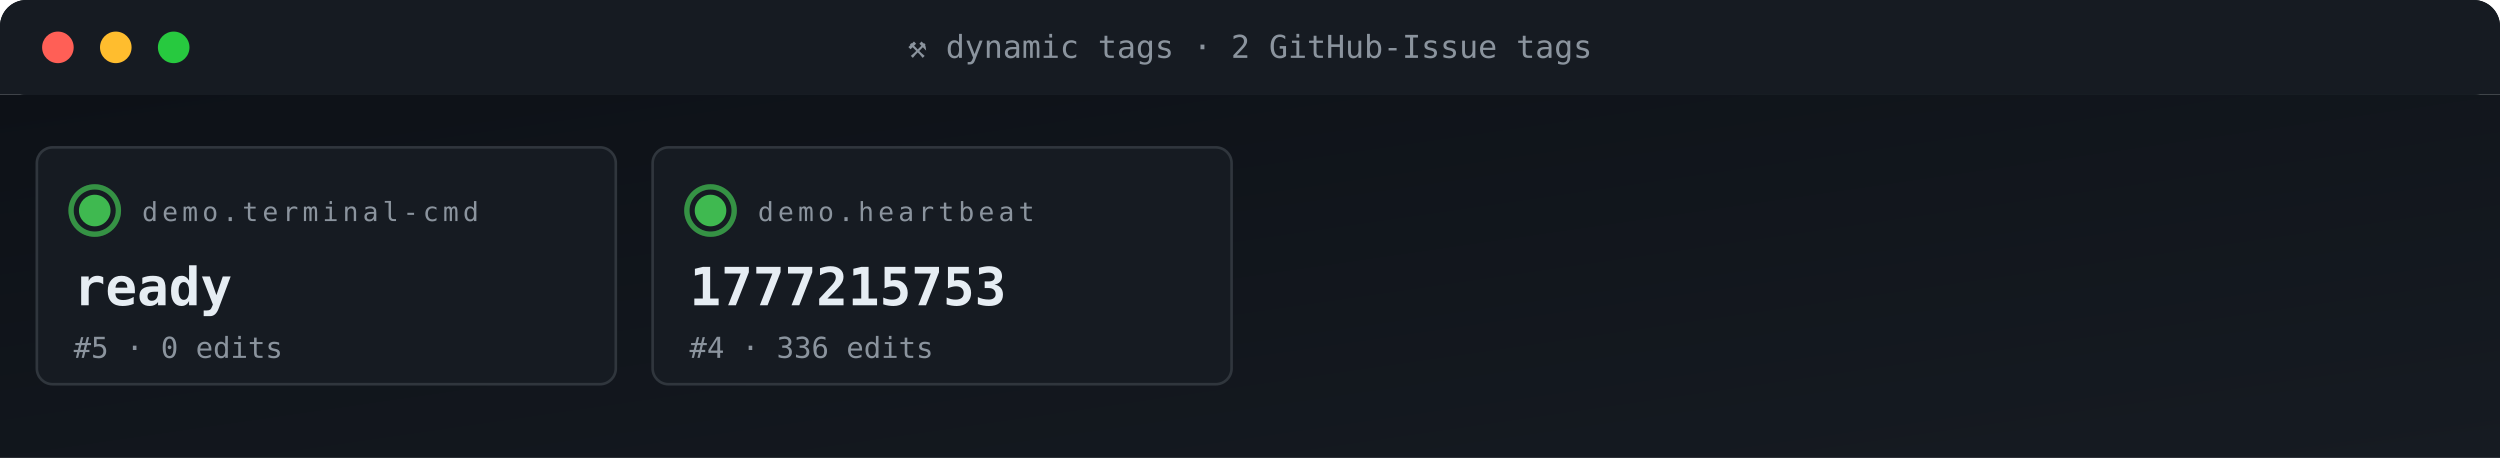
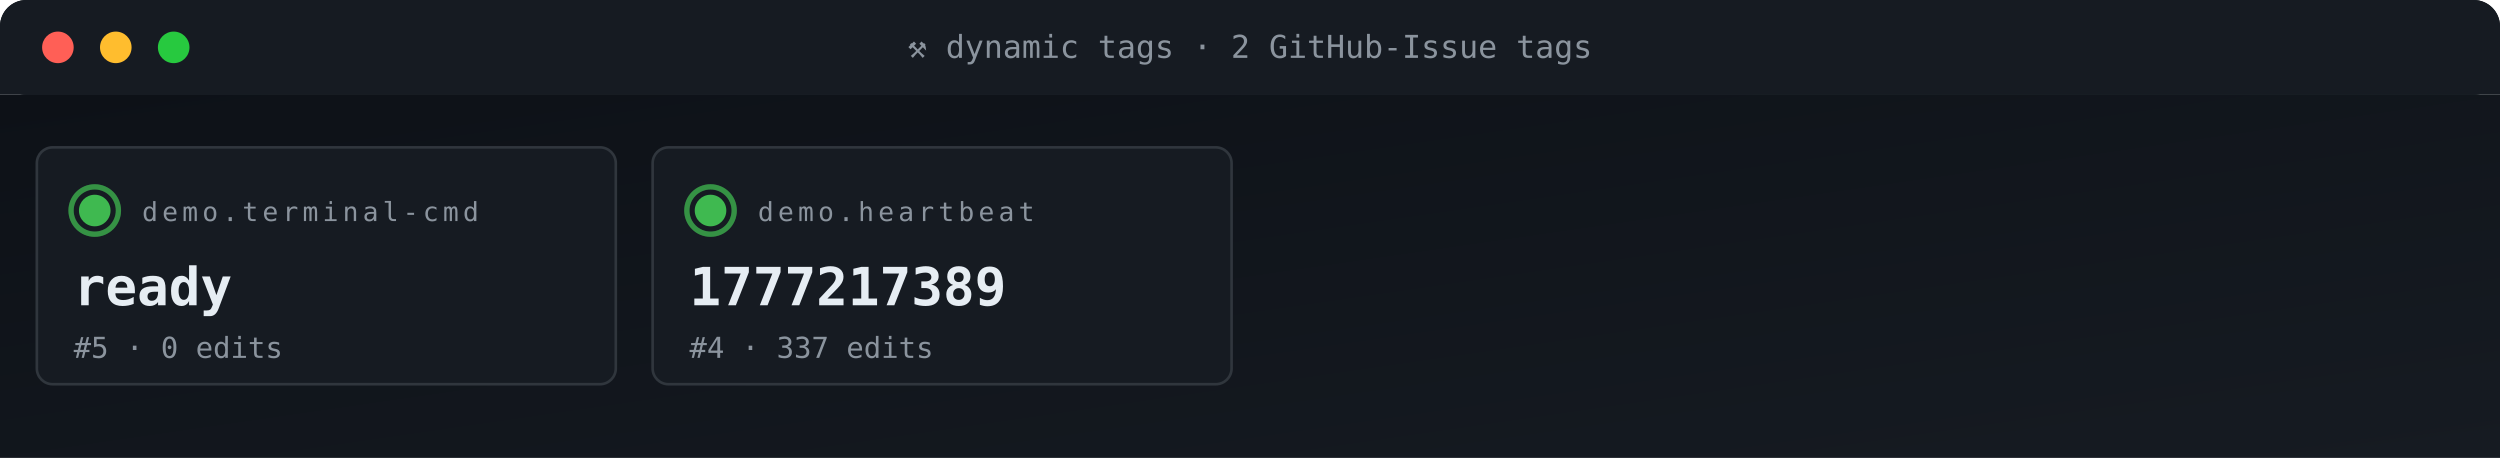
<svg xmlns="http://www.w3.org/2000/svg" viewBox="0 0 950 174" width="950" height="174" role="img" aria-label="ACG tag grid">
  <defs>
    <linearGradient id="gBg" x1="0" x2="1" y1="0" y2="1">
      <stop offset="0" stop-color="#0d1117" />
      <stop offset="1" stop-color="#161b22" />
    </linearGradient>
    <style>
      .t{font-family:'SFMono-Regular',Consolas,monospace}
      .lb{fill:#8b949e;font-size:10px;text-transform:uppercase;letter-spacing:1.6px}
      .va{fill:#e6edf3;font-size:20px;font-weight:700}
      .vs{fill:#e6edf3;font-size:14px;font-weight:600}
      .lo{fill:#79c0ff;font-size:11px}
      .sub{fill:#8b949e;font-size:11px}
      .g{fill:#3fb950} .a{fill:#e3b341} .r{fill:#f85149}
      .p{fill:#a371f7} .o{fill:#f0883e}
      .pulse{animation:plz 1.8s ease-out infinite}
      @keyframes plz{
        0%{transform:scale(1);opacity:.85}
        45%{transform:scale(1.35);opacity:.3}
        100%{transform:scale(1.8);opacity:0}
      }
      .spin{animation:sp 4s linear infinite;transform-origin:center}
      @keyframes sp{from{transform:rotate(0)}to{transform:rotate(360deg)}}
    </style>
  </defs>
  <rect width="950" height="36" rx="10" fill="url(#gBg)" />
  <rect x="0" y="0" width="950" height="36" rx="10" fill="#161b22" />
  <rect x="0" y="26" width="950" height="10" fill="#161b22" />
  <circle cx="22" cy="18" r="6" fill="#ff5f56" />
  <circle cx="44" cy="18" r="6" fill="#ffbd2e" />
  <circle cx="66" cy="18" r="6" fill="#27c93f" />
  <text x="475" y="22" text-anchor="middle" class="t" font-size="12" fill="#8b949e">⚒ dynamic tags · 2 GitHub-Issue tags</text>
  <rect y="36" width="950" height="138" fill="url(#gBg)" />
  <rect x="14" y="56" width="220" height="90" rx="6" fill="#161b22" stroke="#30363d" stroke-width="1" />
  <g style="transform-origin:36px 80px">
    <circle cx="36" cy="80" r="9" fill="none" stroke="#3fb950" stroke-width="2" opacity=".5" class="pulse" />
    <circle cx="36" cy="80" r="9" fill="none" stroke="#3fb950" stroke-width="2" opacity=".5" class="pulse" style="animation-delay:.6s" />
  </g>
  <circle cx="36" cy="80" r="6" class="g" />
  <text x="54" y="84" class="t lb">demo.terminal-cmd</text>
  <text x="28" y="116" class="t va">ready</text>
  <text x="28" y="136" class="t sub">#5 · 0 edits</text>
  <rect x="248" y="56" width="220" height="90" rx="6" fill="#161b22" stroke="#30363d" stroke-width="1" />
  <g style="transform-origin:270px 80px">
    <circle cx="270" cy="80" r="9" fill="none" stroke="#3fb950" stroke-width="2" opacity=".5" class="pulse" />
    <circle cx="270" cy="80" r="9" fill="none" stroke="#3fb950" stroke-width="2" opacity=".5" class="pulse" style="animation-delay:.6s" />
  </g>
  <circle cx="270" cy="80" r="6" class="g" />
  <text x="288" y="84" class="t lb">demo.heartbeat</text>
-   <text x="262" y="116" class="t va">1777215753</text>
-   <text x="262" y="136" class="t sub">#4 · 336 edits</text>
+   <text x="262" y="116" class="t va">1777217389</text>
+   <text x="262" y="136" class="t sub">#4 · 337 edits</text>
</svg>
